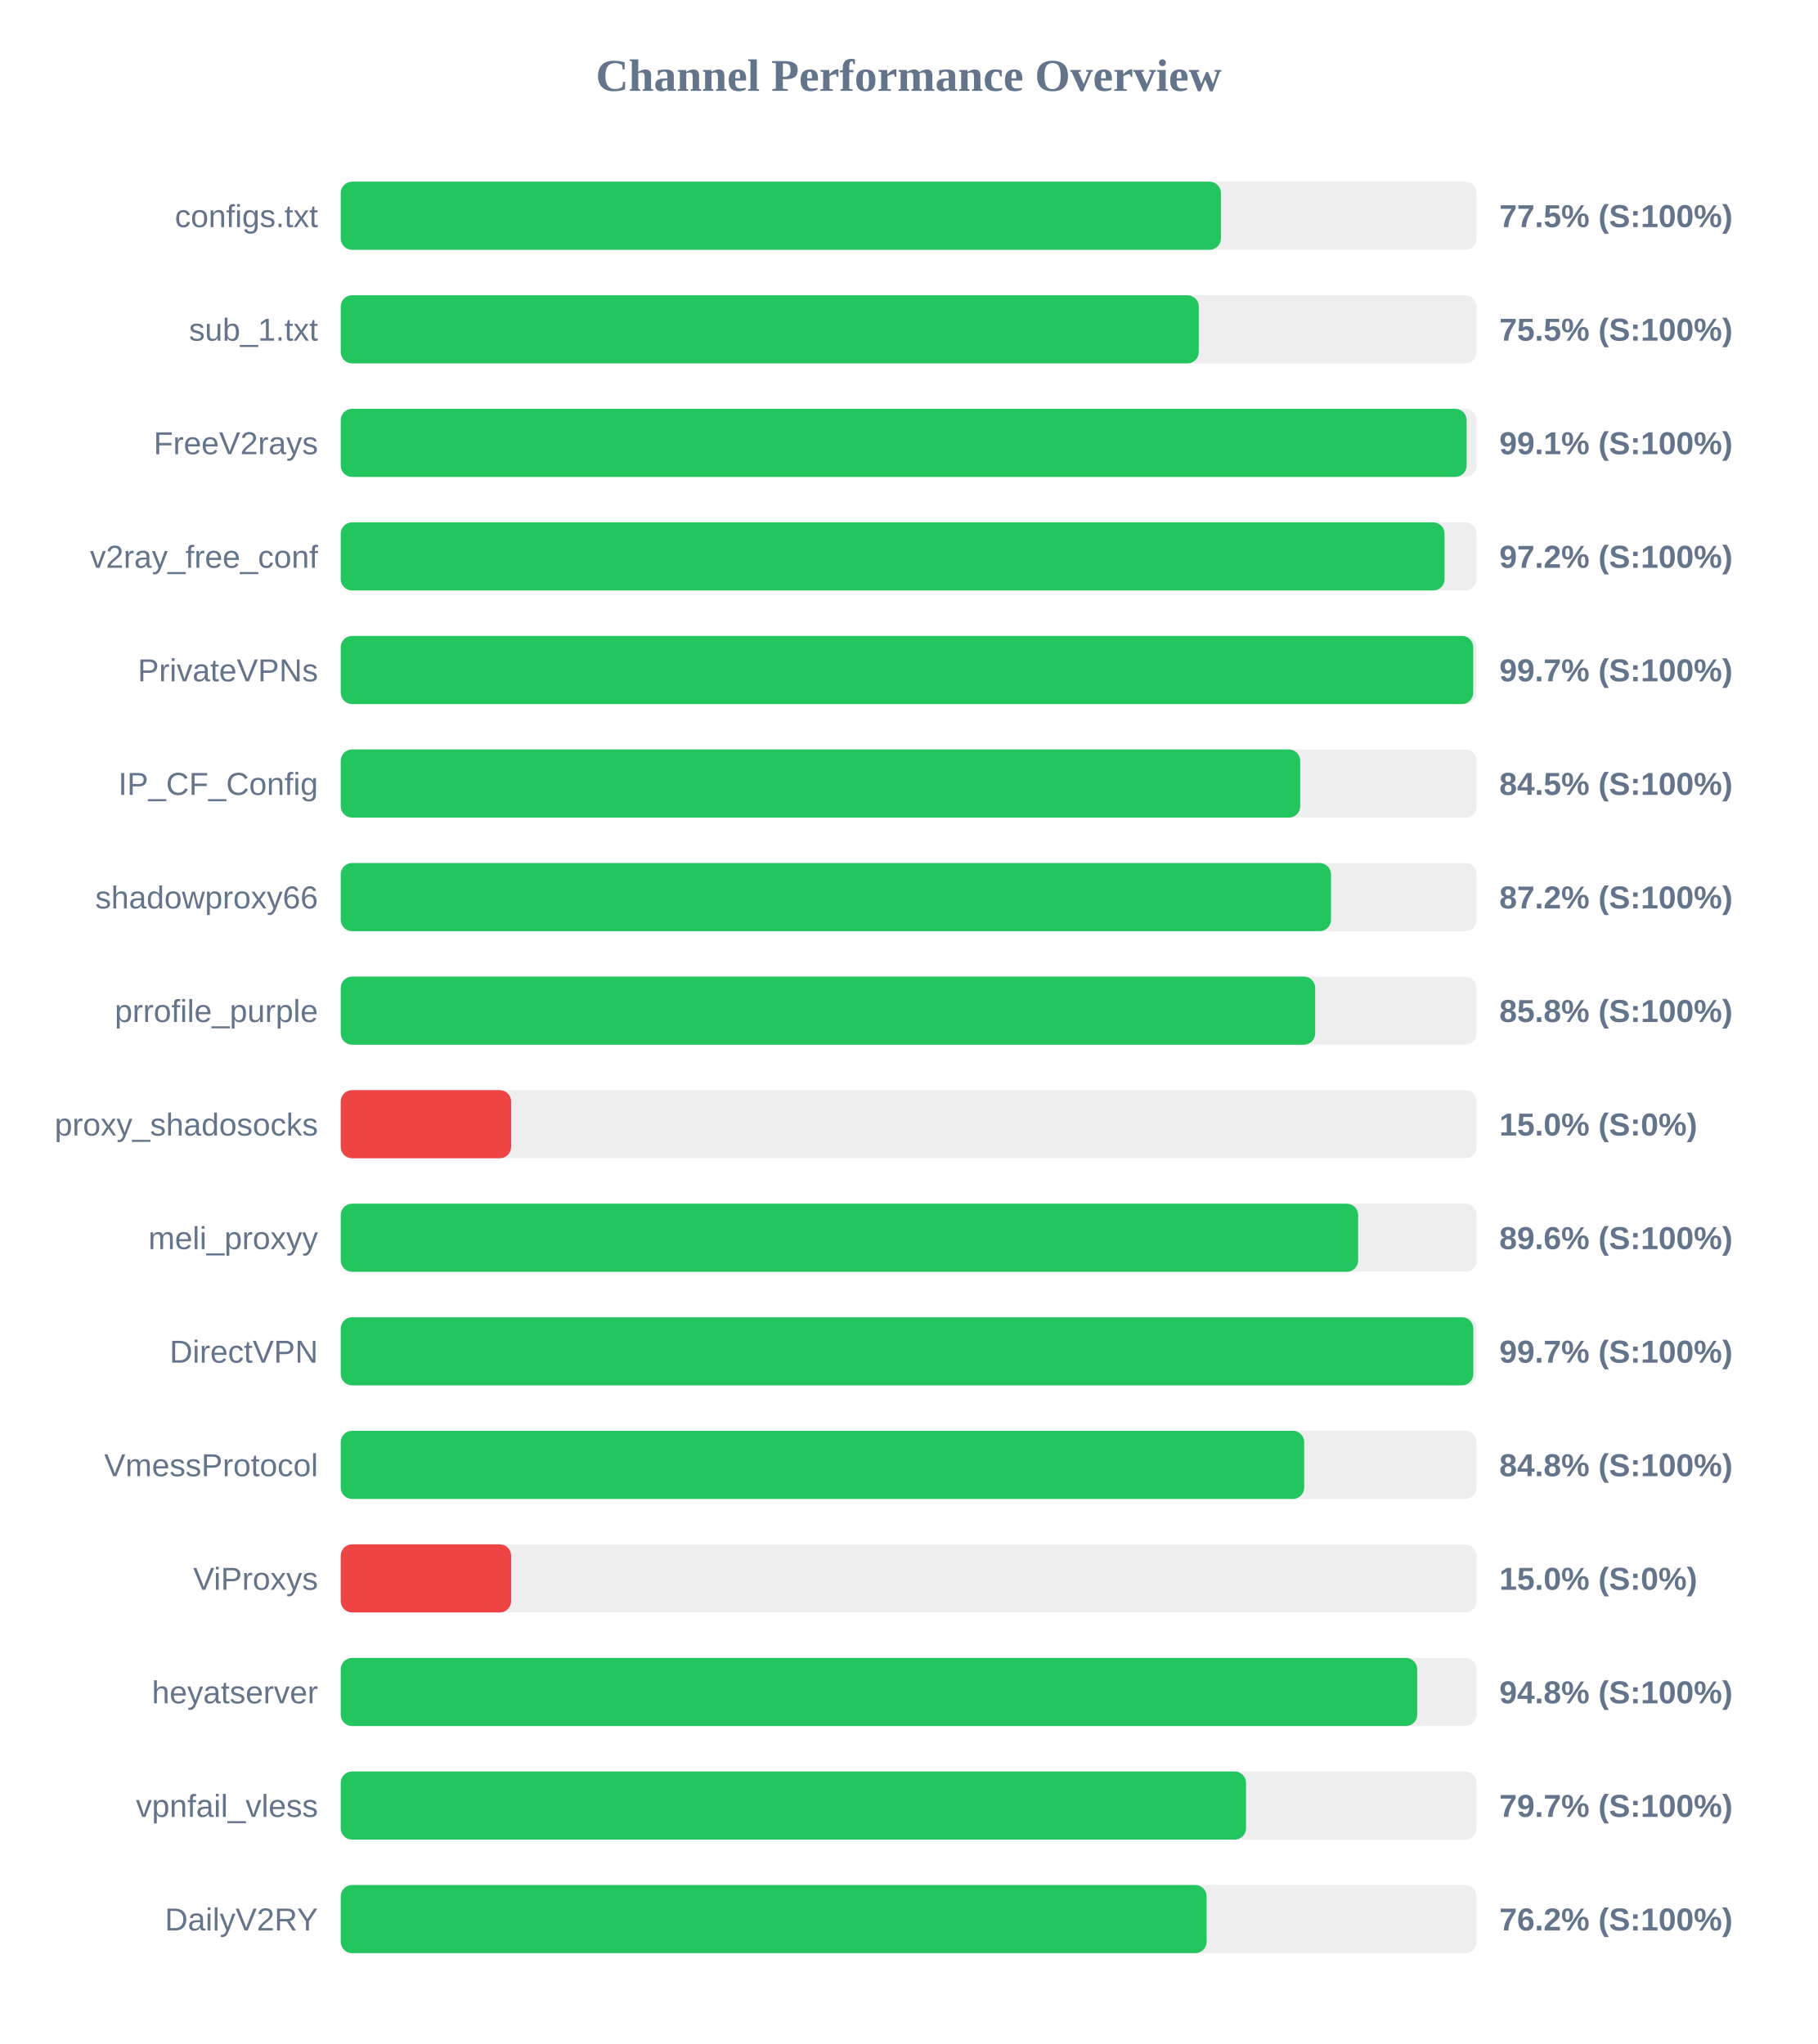
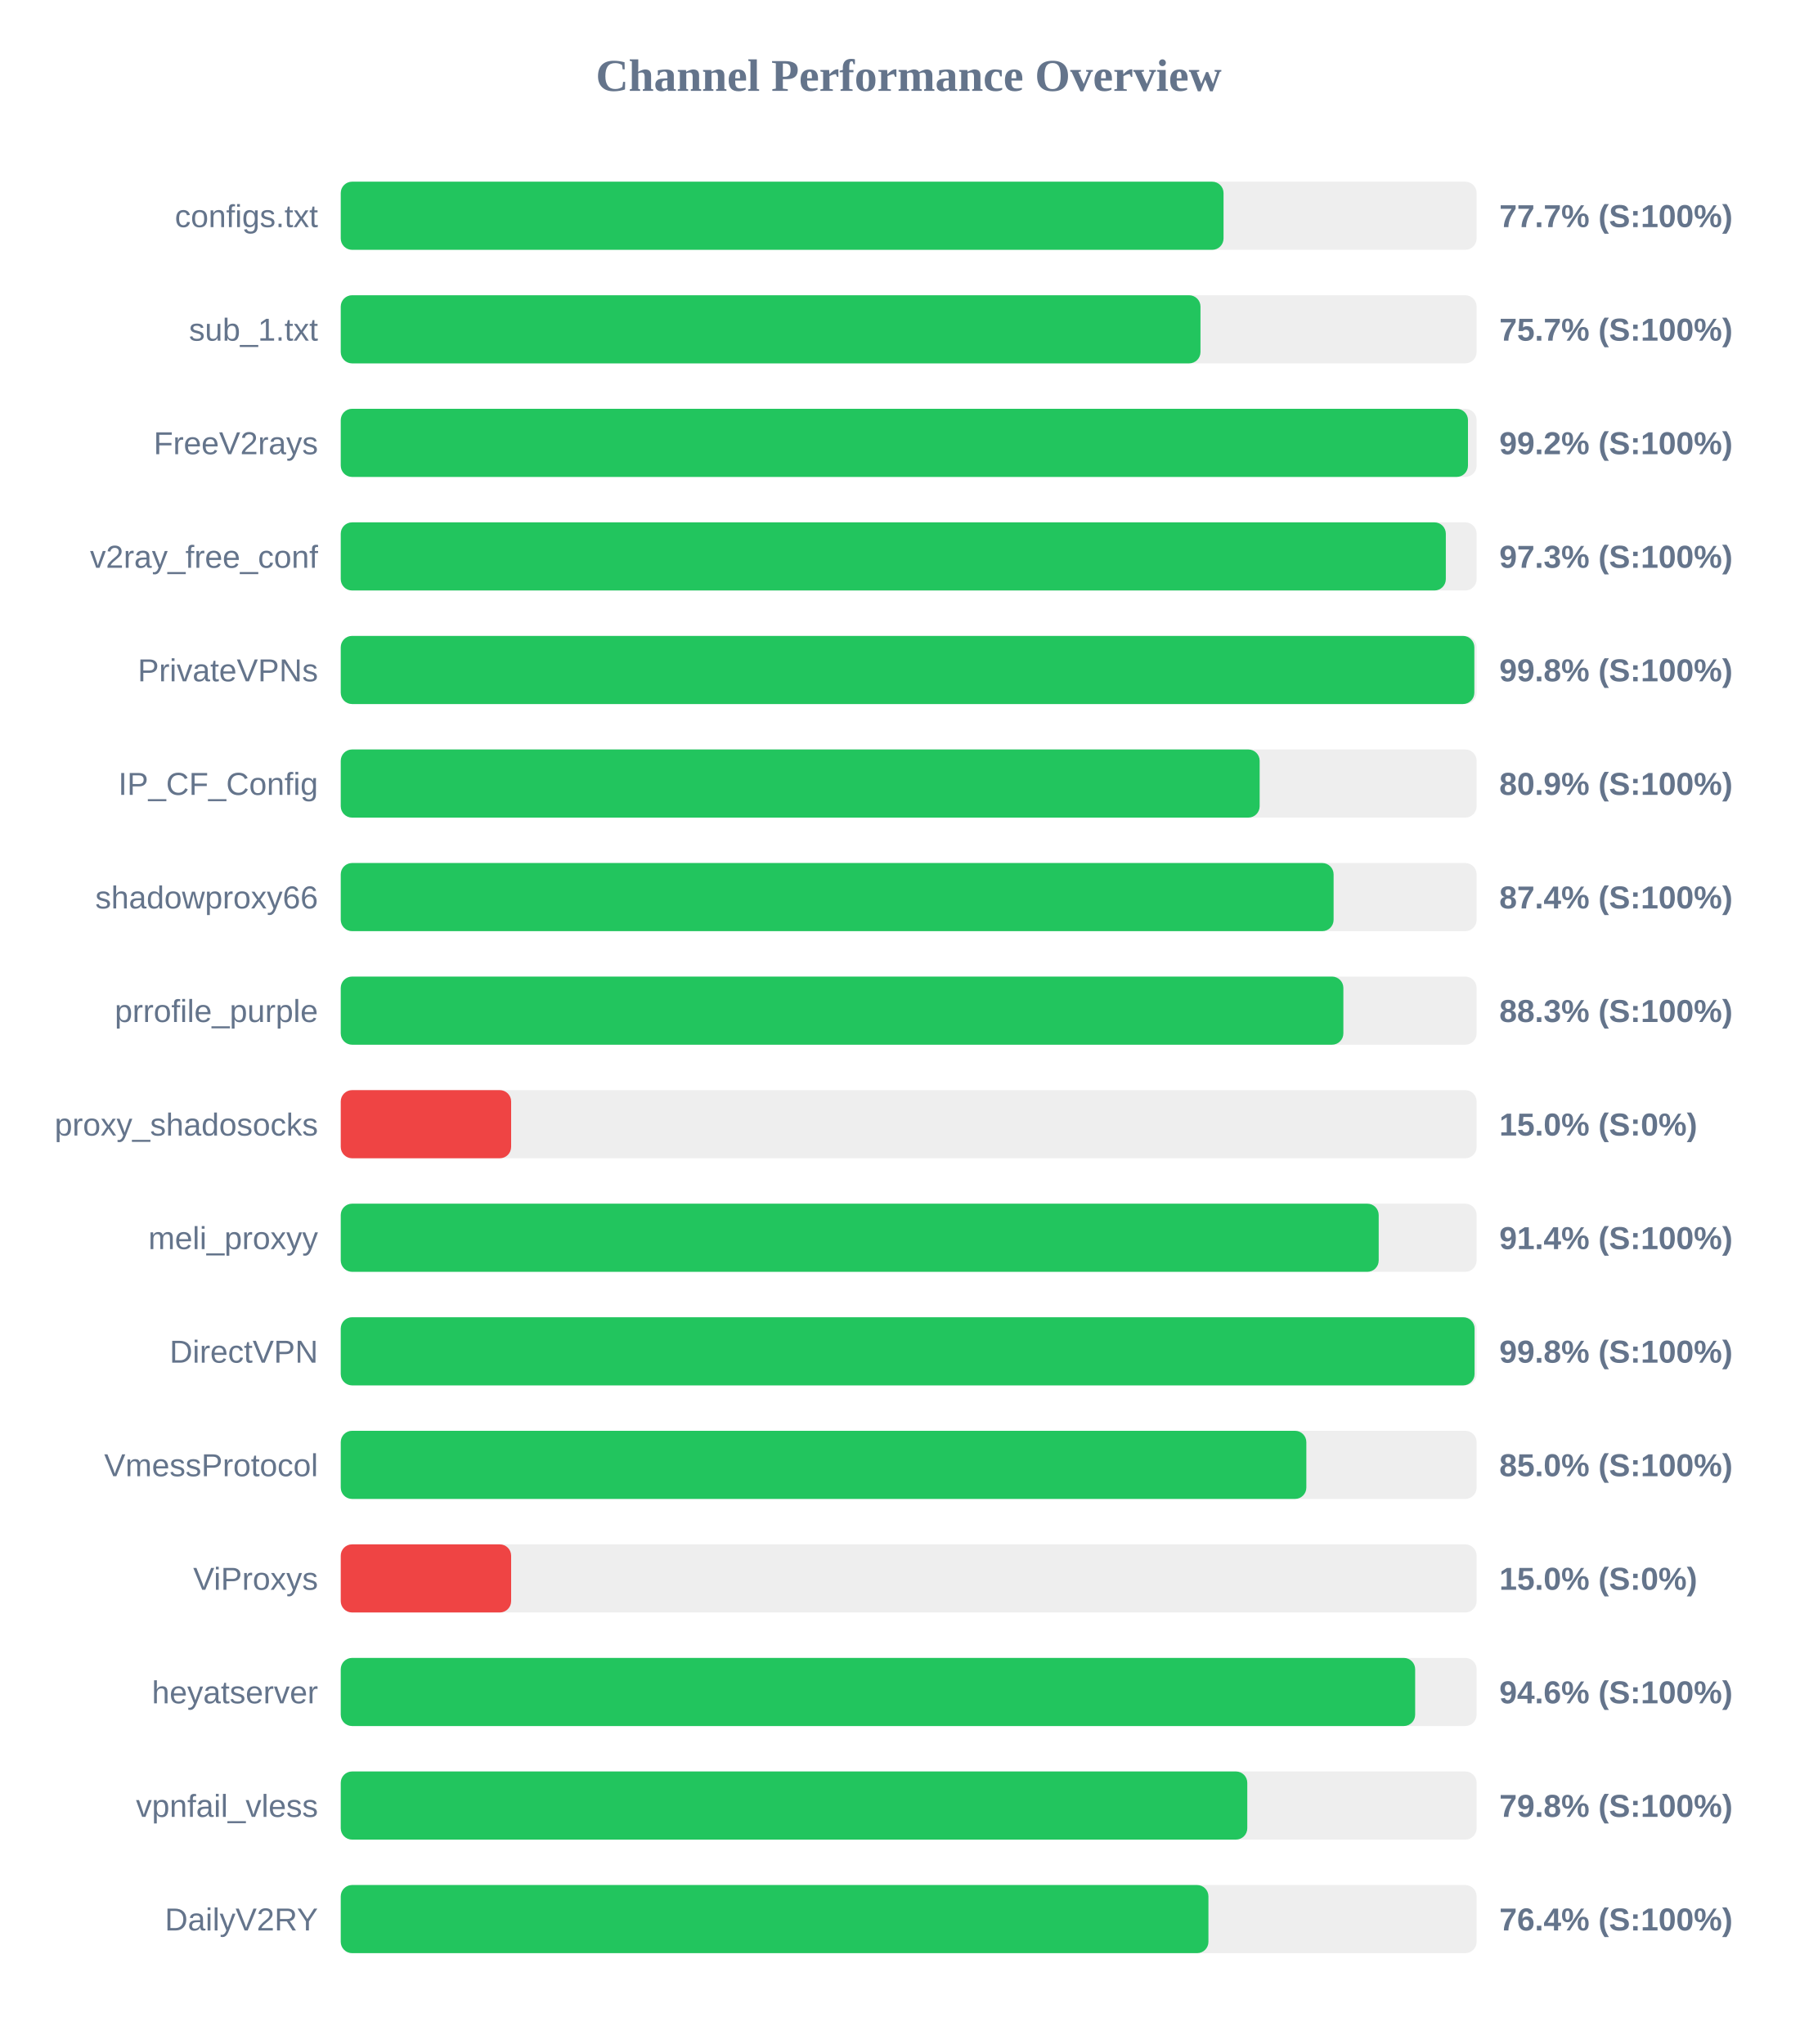
<svg xmlns="http://www.w3.org/2000/svg" width="800" height="900" version="1.1">
  <style>
        .row { font: 14px Arial; fill: #64748b; }
        .score { font: bold 14px Arial; fill: #64748b; }
    </style>
  <text x="400" y="40" text-anchor="middle" font-size="20px" font-weight="bold" fill="#64748b">Channel Performance Overview</text>
  <rect x="150" y="80" width="500" height="30" fill="#eee" rx="5" />
-   <rect x="150" y="80" width="387.45" height="30" fill="#22c55e" rx="5" />
+   <rect x="150" y="80" width="388.6" height="30" fill="#22c55e" rx="5" />
  <text x="140" y="100" text-anchor="end" class="row">configs.txt</text>
-   <text x="660" y="100" text-anchor="start" class="score">77.5% (S:100%)</text>
+   <text x="660" y="100" text-anchor="start" class="score">77.7% (S:100%)</text>
  <rect x="150" y="130" width="500" height="30" fill="#eee" rx="5" />
-   <rect x="150" y="130" width="377.7" height="30" fill="#22c55e" rx="5" />
+   <rect x="150" y="130" width="378.45" height="30" fill="#22c55e" rx="5" />
  <text x="140" y="150" text-anchor="end" class="row">sub_1.txt</text>
-   <text x="660" y="150" text-anchor="start" class="score">75.5% (S:100%)</text>
+   <text x="660" y="150" text-anchor="start" class="score">75.7% (S:100%)</text>
  <rect x="150" y="180" width="500" height="30" fill="#eee" rx="5" />
-   <rect x="150" y="180" width="495.6" height="30" fill="#22c55e" rx="5" />
+   <rect x="150" y="180" width="496.2" height="30" fill="#22c55e" rx="5" />
  <text x="140" y="200" text-anchor="end" class="row">FreeV2rays</text>
-   <text x="660" y="200" text-anchor="start" class="score">99.1% (S:100%)</text>
+   <text x="660" y="200" text-anchor="start" class="score">99.2% (S:100%)</text>
  <rect x="150" y="230" width="500" height="30" fill="#eee" rx="5" />
-   <rect x="150" y="230" width="485.9" height="30" fill="#22c55e" rx="5" />
+   <rect x="150" y="230" width="486.45" height="30" fill="#22c55e" rx="5" />
  <text x="140" y="250" text-anchor="end" class="row">v2ray_free_conf</text>
-   <text x="660" y="250" text-anchor="start" class="score">97.2% (S:100%)</text>
+   <text x="660" y="250" text-anchor="start" class="score">97.3% (S:100%)</text>
  <rect x="150" y="280" width="500" height="30" fill="#eee" rx="5" />
-   <rect x="150" y="280" width="498.5" height="30" fill="#22c55e" rx="5" />
+   <rect x="150" y="280" width="499.0" height="30" fill="#22c55e" rx="5" />
  <text x="140" y="300" text-anchor="end" class="row">PrivateVPNs</text>
-   <text x="660" y="300" text-anchor="start" class="score">99.7% (S:100%)</text>
+   <text x="660" y="300" text-anchor="start" class="score">99.8% (S:100%)</text>
  <rect x="150" y="330" width="500" height="30" fill="#eee" rx="5" />
-   <rect x="150" y="330" width="422.35" height="30" fill="#22c55e" rx="5" />
+   <rect x="150" y="330" width="404.5" height="30" fill="#22c55e" rx="5" />
  <text x="140" y="350" text-anchor="end" class="row">IP_CF_Config</text>
-   <text x="660" y="350" text-anchor="start" class="score">84.5% (S:100%)</text>
+   <text x="660" y="350" text-anchor="start" class="score">80.9% (S:100%)</text>
  <rect x="150" y="380" width="500" height="30" fill="#eee" rx="5" />
-   <rect x="150" y="380" width="435.9" height="30" fill="#22c55e" rx="5" />
+   <rect x="150" y="380" width="437.05" height="30" fill="#22c55e" rx="5" />
  <text x="140" y="400" text-anchor="end" class="row">shadowproxy66</text>
-   <text x="660" y="400" text-anchor="start" class="score">87.2% (S:100%)</text>
+   <text x="660" y="400" text-anchor="start" class="score">87.4% (S:100%)</text>
  <rect x="150" y="430" width="500" height="30" fill="#eee" rx="5" />
-   <rect x="150" y="430" width="428.95" height="30" fill="#22c55e" rx="5" />
+   <rect x="150" y="430" width="441.35" height="30" fill="#22c55e" rx="5" />
  <text x="140" y="450" text-anchor="end" class="row">prrofile_purple</text>
-   <text x="660" y="450" text-anchor="start" class="score">85.8% (S:100%)</text>
+   <text x="660" y="450" text-anchor="start" class="score">88.3% (S:100%)</text>
  <rect x="150" y="480" width="500" height="30" fill="#eee" rx="5" />
  <rect x="150" y="480" width="75.0" height="30" fill="#ef4444" rx="5" />
  <text x="140" y="500" text-anchor="end" class="row">proxy_shadosocks</text>
  <text x="660" y="500" text-anchor="start" class="score">15.0% (S:0%)</text>
  <rect x="150" y="530" width="500" height="30" fill="#eee" rx="5" />
-   <rect x="150" y="530" width="447.85" height="30" fill="#22c55e" rx="5" />
+   <rect x="150" y="530" width="456.9" height="30" fill="#22c55e" rx="5" />
  <text x="140" y="550" text-anchor="end" class="row">meli_proxyy</text>
-   <text x="660" y="550" text-anchor="start" class="score">89.6% (S:100%)</text>
+   <text x="660" y="550" text-anchor="start" class="score">91.4% (S:100%)</text>
  <rect x="150" y="580" width="500" height="30" fill="#eee" rx="5" />
-   <rect x="150" y="580" width="498.55" height="30" fill="#22c55e" rx="5" />
+   <rect x="150" y="580" width="499.1" height="30" fill="#22c55e" rx="5" />
  <text x="140" y="600" text-anchor="end" class="row">DirectVPN</text>
-   <text x="660" y="600" text-anchor="start" class="score">99.7% (S:100%)</text>
+   <text x="660" y="600" text-anchor="start" class="score">99.8% (S:100%)</text>
  <rect x="150" y="630" width="500" height="30" fill="#eee" rx="5" />
-   <rect x="150" y="630" width="424.1" height="30" fill="#22c55e" rx="5" />
+   <rect x="150" y="630" width="425.05" height="30" fill="#22c55e" rx="5" />
  <text x="140" y="650" text-anchor="end" class="row">VmessProtocol</text>
-   <text x="660" y="650" text-anchor="start" class="score">84.8% (S:100%)</text>
+   <text x="660" y="650" text-anchor="start" class="score">85.0% (S:100%)</text>
  <rect x="150" y="680" width="500" height="30" fill="#eee" rx="5" />
  <rect x="150" y="680" width="75.0" height="30" fill="#ef4444" rx="5" />
  <text x="140" y="700" text-anchor="end" class="row">ViProxys</text>
  <text x="660" y="700" text-anchor="start" class="score">15.0% (S:0%)</text>
  <rect x="150" y="730" width="500" height="30" fill="#eee" rx="5" />
-   <rect x="150" y="730" width="473.85" height="30" fill="#22c55e" rx="5" />
+   <rect x="150" y="730" width="472.95" height="30" fill="#22c55e" rx="5" />
  <text x="140" y="750" text-anchor="end" class="row">heyatserver</text>
-   <text x="660" y="750" text-anchor="start" class="score">94.8% (S:100%)</text>
+   <text x="660" y="750" text-anchor="start" class="score">94.6% (S:100%)</text>
  <rect x="150" y="780" width="500" height="30" fill="#eee" rx="5" />
-   <rect x="150" y="780" width="398.5" height="30" fill="#22c55e" rx="5" />
+   <rect x="150" y="780" width="399.05" height="30" fill="#22c55e" rx="5" />
  <text x="140" y="800" text-anchor="end" class="row">vpnfail_vless</text>
-   <text x="660" y="800" text-anchor="start" class="score">79.7% (S:100%)</text>
+   <text x="660" y="800" text-anchor="start" class="score">79.8% (S:100%)</text>
  <rect x="150" y="830" width="500" height="30" fill="#eee" rx="5" />
-   <rect x="150" y="830" width="381.15" height="30" fill="#22c55e" rx="5" />
+   <rect x="150" y="830" width="381.95" height="30" fill="#22c55e" rx="5" />
  <text x="140" y="850" text-anchor="end" class="row">DailyV2RY</text>
-   <text x="660" y="850" text-anchor="start" class="score">76.2% (S:100%)</text>
+   <text x="660" y="850" text-anchor="start" class="score">76.4% (S:100%)</text>
</svg>
